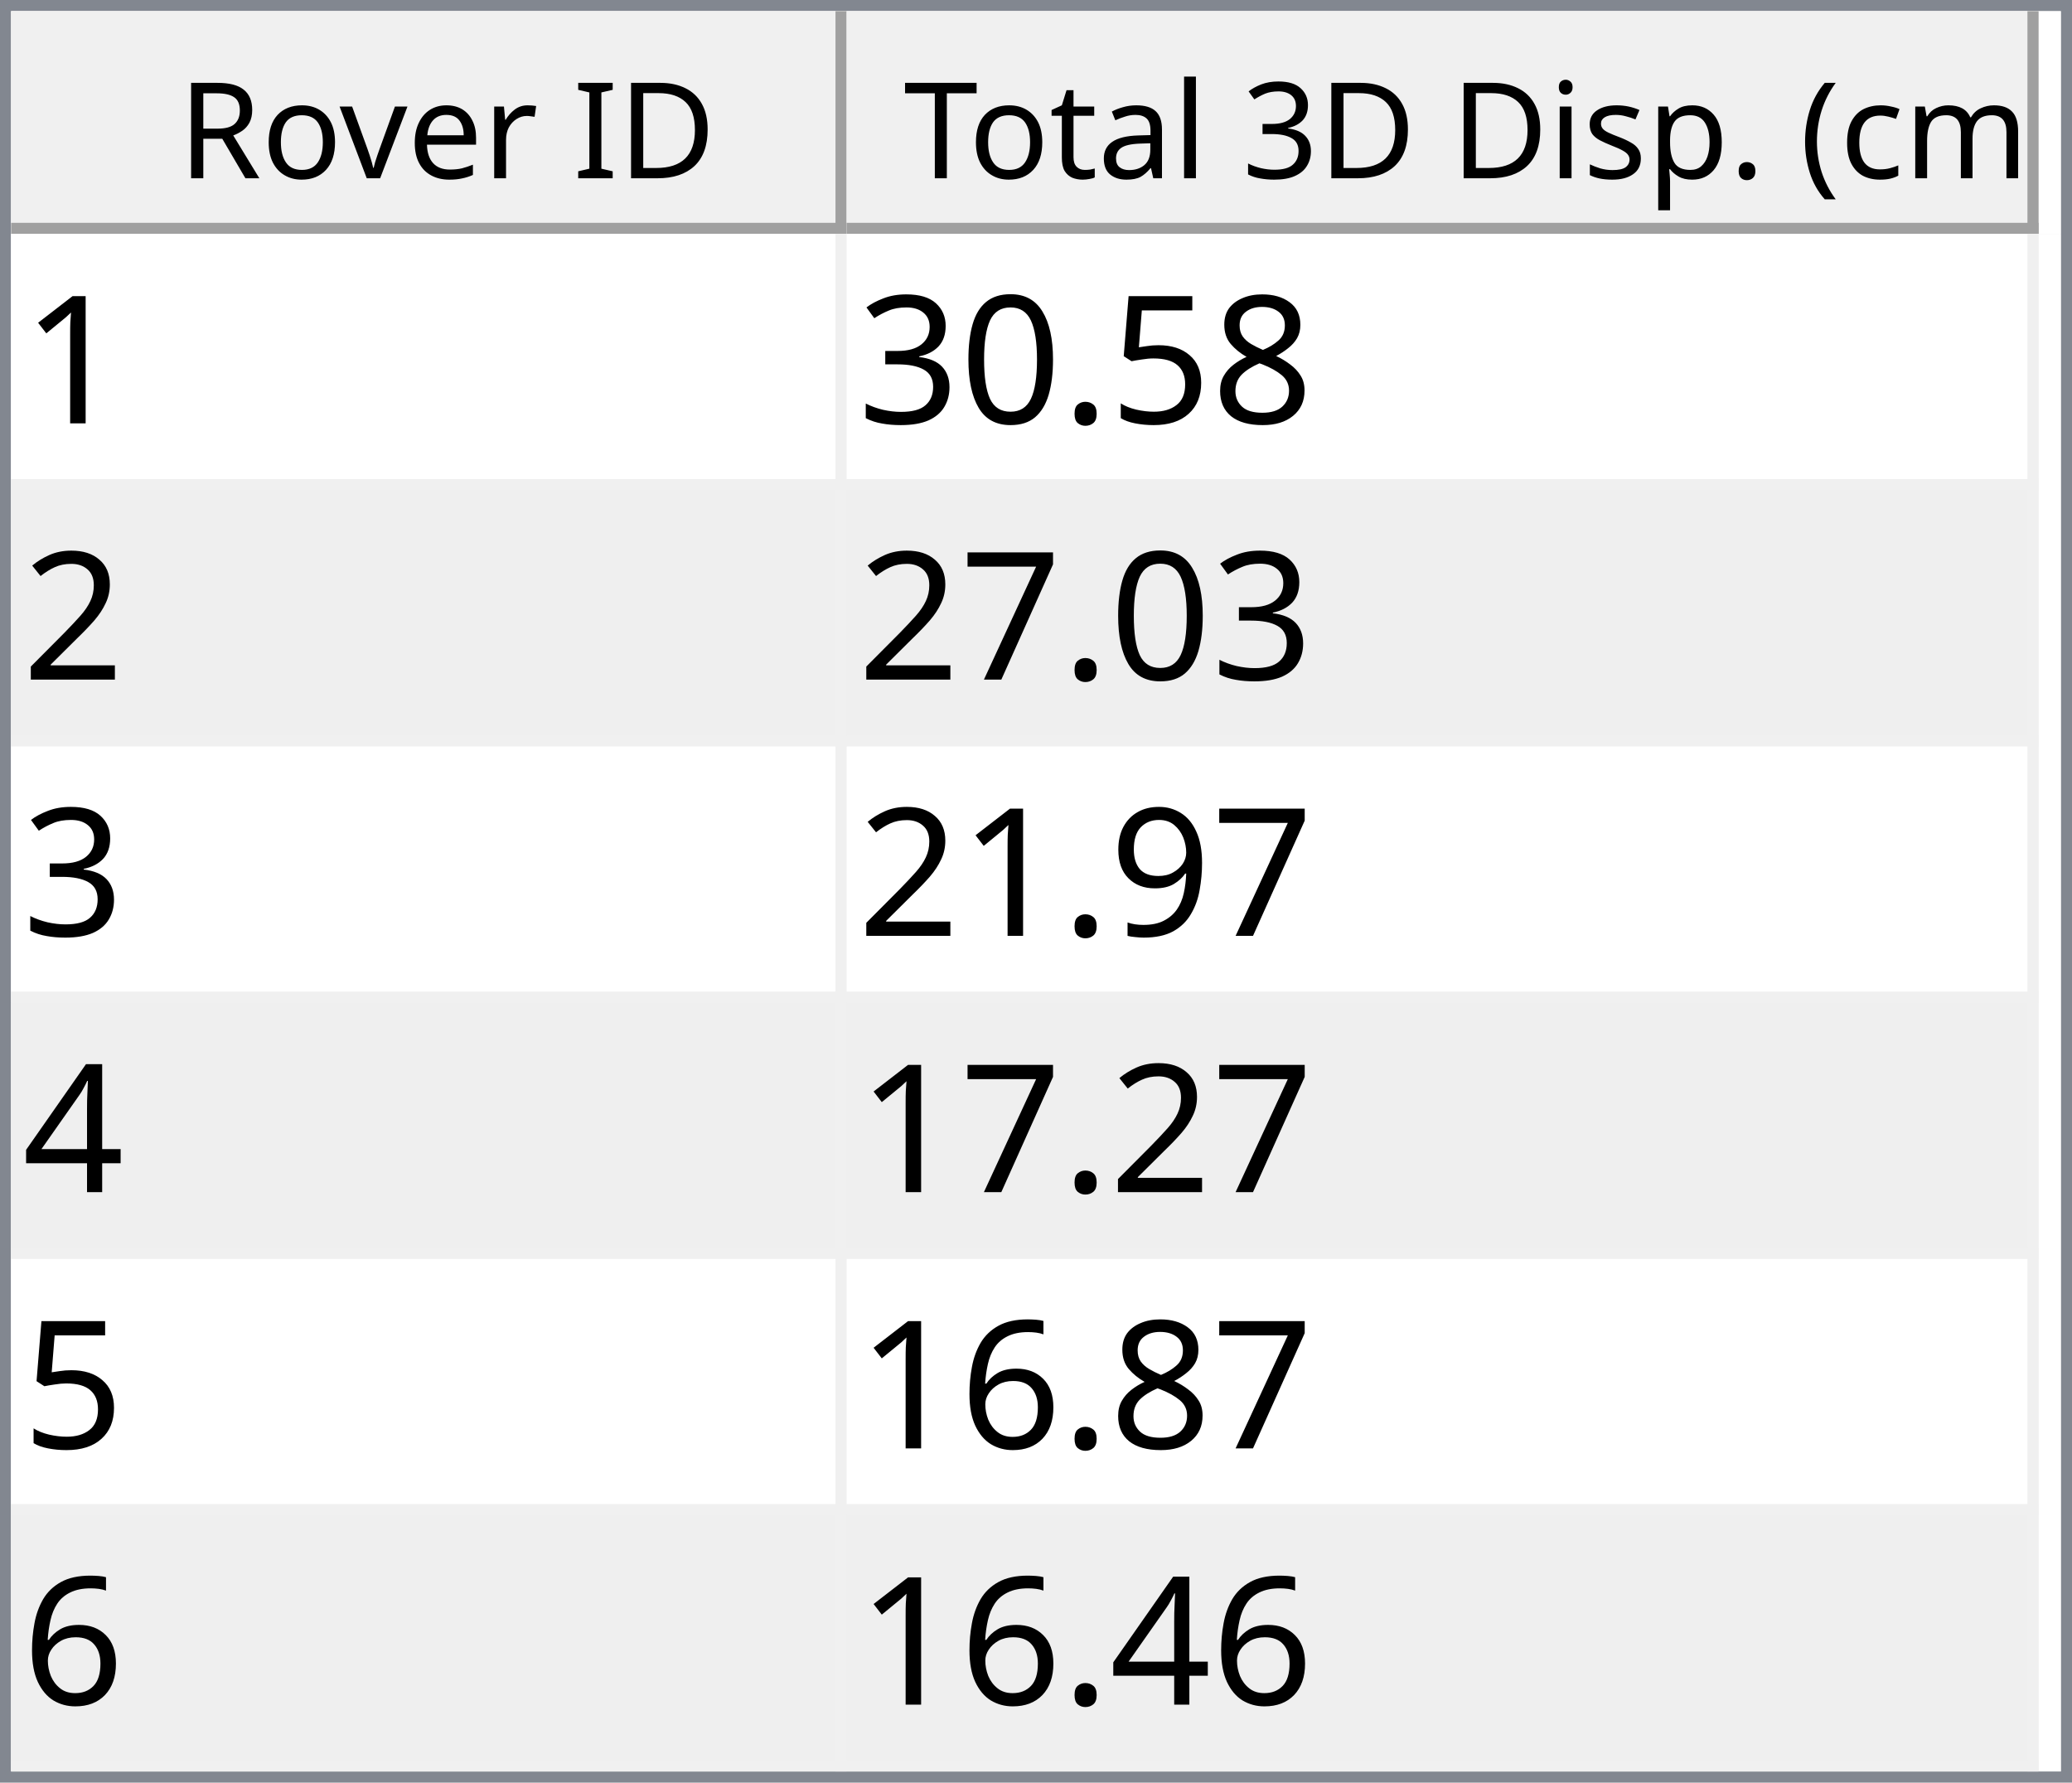
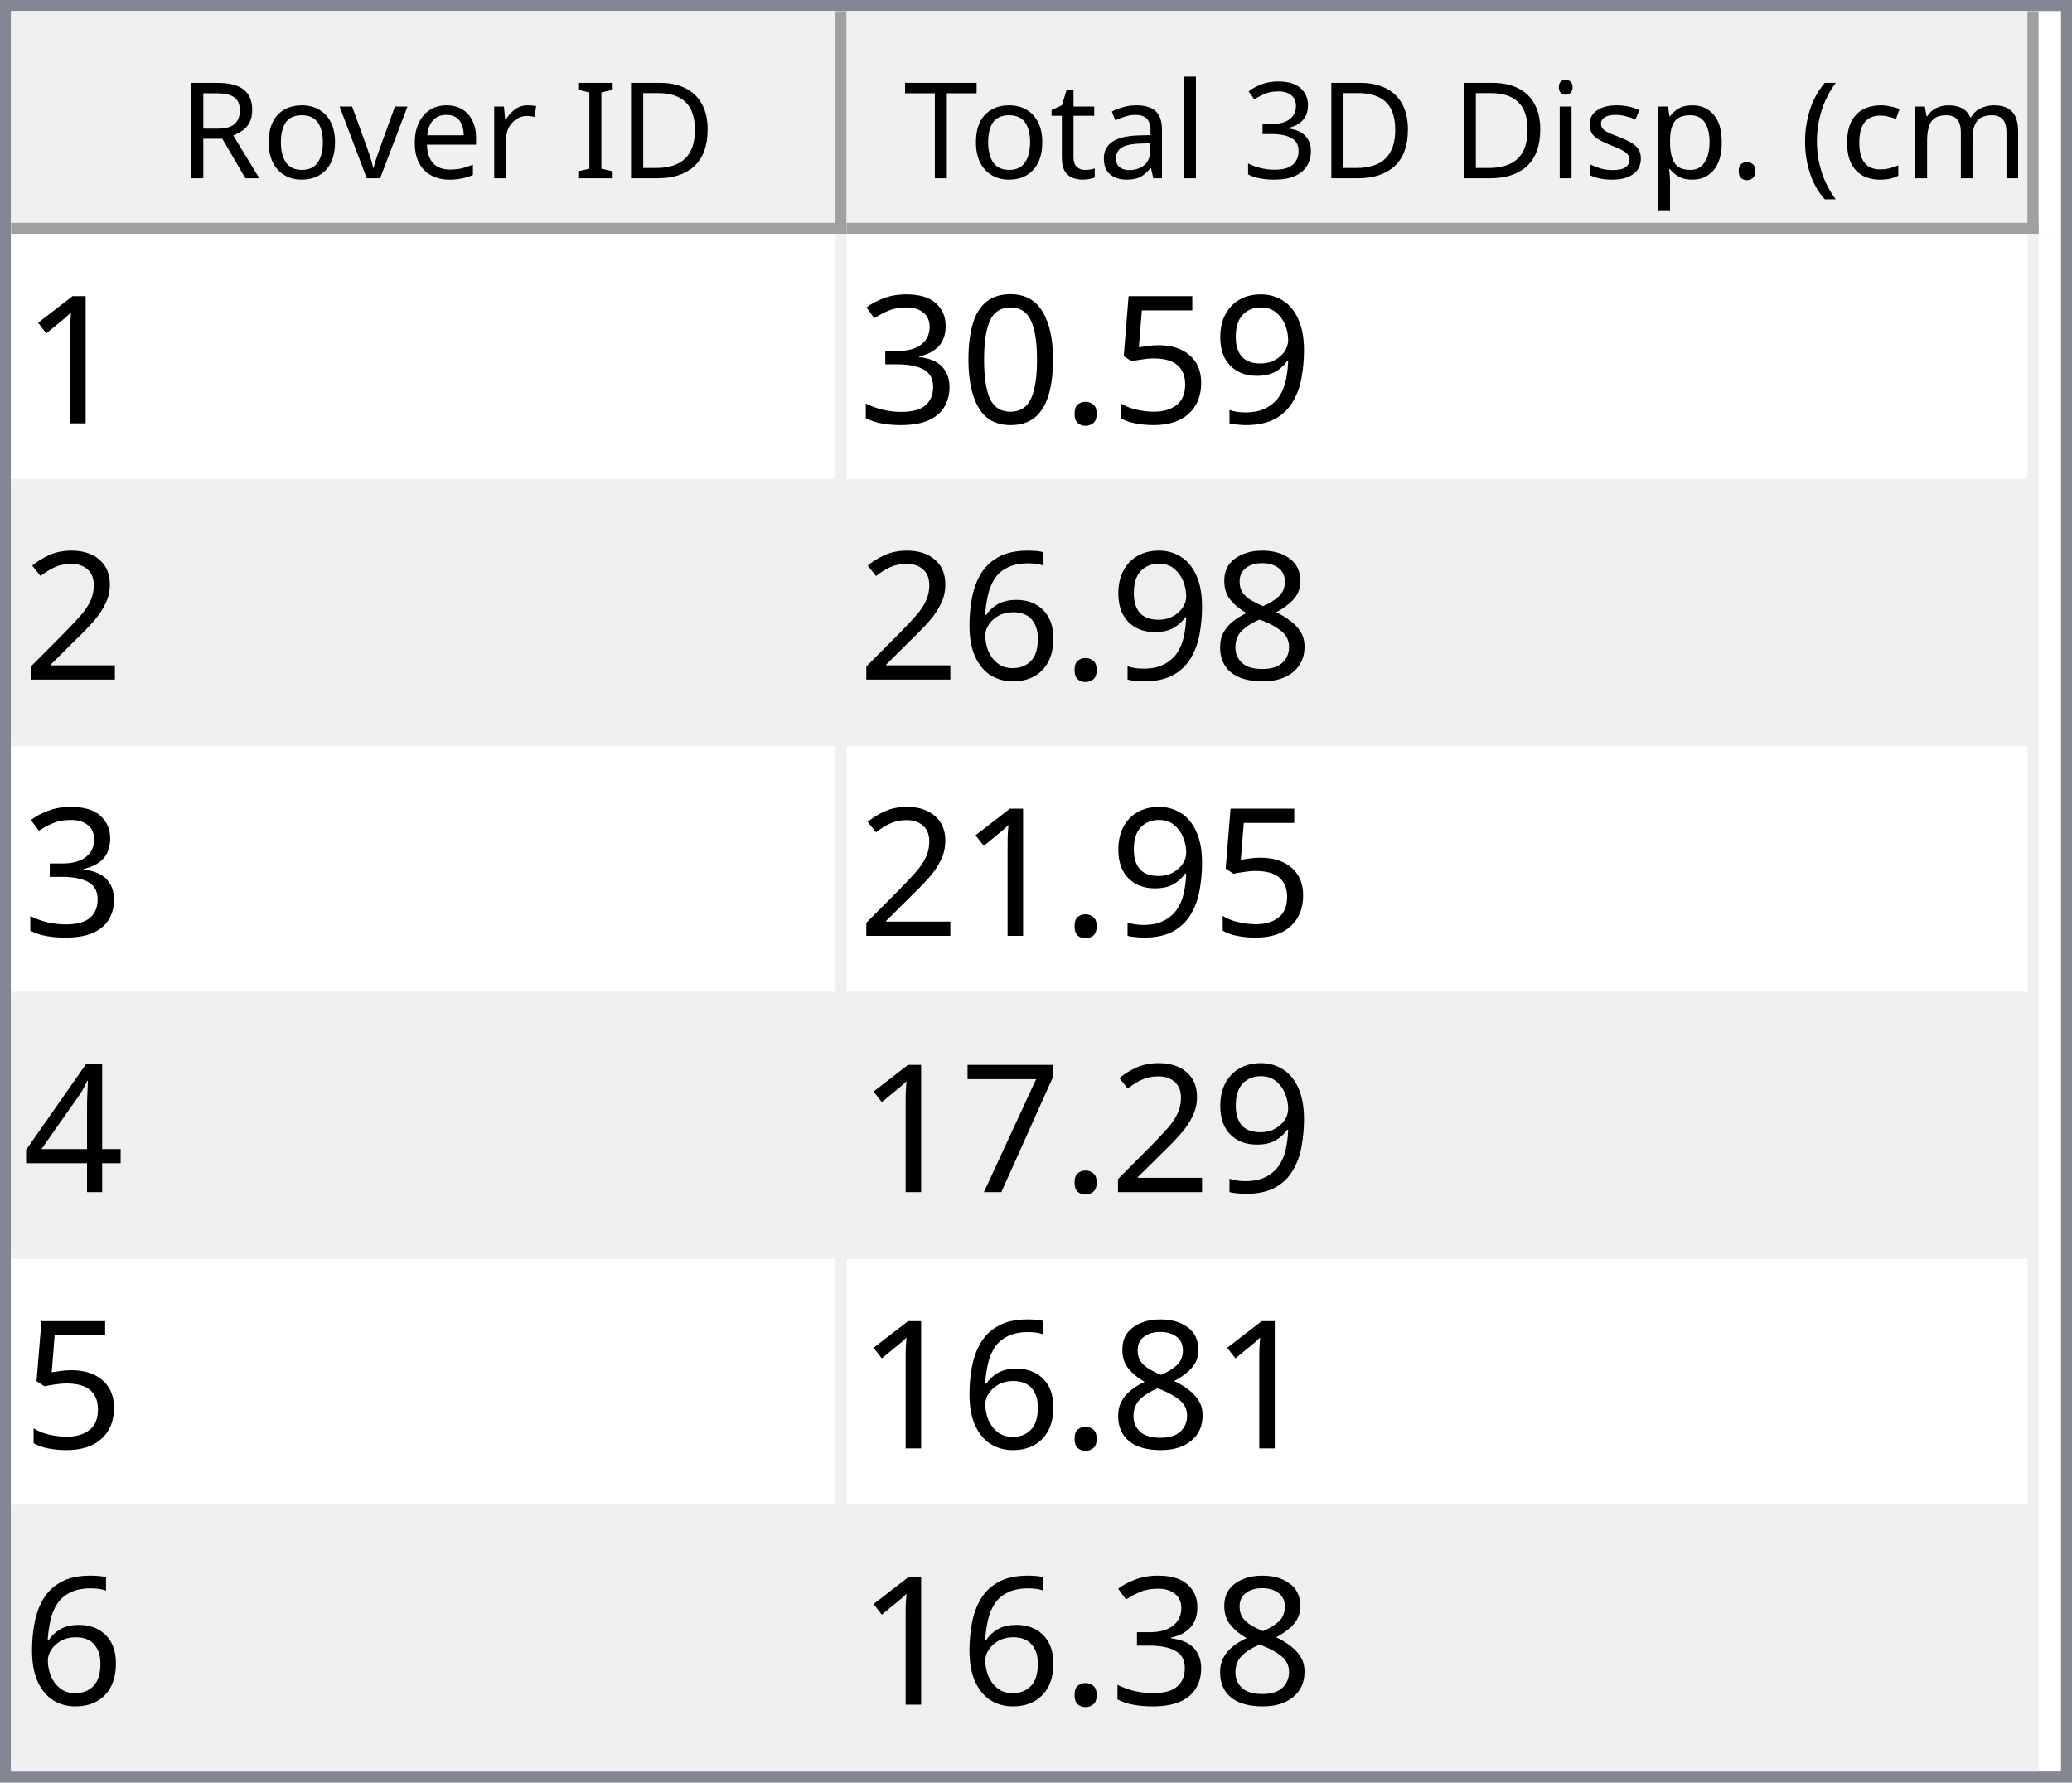
<svg xmlns="http://www.w3.org/2000/svg" style="fill-opacity:1; color-rendering:auto; color-interpolation:auto; text-rendering:auto; stroke:black; stroke-linecap:square; stroke-miterlimit:10; shape-rendering:auto; stroke-opacity:1; fill:black; stroke-dasharray:none; font-weight:normal; stroke-width:1; font-family:'Dialog'; font-style:normal; stroke-linejoin:miter; font-size:12px; stroke-dashoffset:0; image-rendering:auto;" width="186" height="160">
  <defs id="genericDefs" />
  <g>
    <defs id="defs1">
      <clipPath clipPathUnits="userSpaceOnUse" id="clipPath1">
        <path d="M0 0 L186 0 L186 160 L0 160 L0 0 Z" />
      </clipPath>
      <clipPath clipPathUnits="userSpaceOnUse" id="clipPath2">
        <path d="M0 0 L0 160 L186 160 L186 0 Z" />
      </clipPath>
      <clipPath clipPathUnits="userSpaceOnUse" id="clipPath3">
        <path d="M0 0 L0 20 L184 20 L184 0 Z" />
      </clipPath>
      <clipPath clipPathUnits="userSpaceOnUse" id="clipPath4">
        <path d="M0 0 L0 20 L75 20 L75 0 Z" />
      </clipPath>
      <clipPath clipPathUnits="userSpaceOnUse" id="clipPath5">
        <path d="M1 1 L1 19 L74 19 L74 1 Z" />
      </clipPath>
      <clipPath clipPathUnits="userSpaceOnUse" id="clipPath6">
        <path d="M0 0 L0 18 L73 18 L73 0 Z" />
      </clipPath>
      <clipPath clipPathUnits="userSpaceOnUse" id="clipPath7">
        <path d="M-0.5 -0.5 L-0.5 19.5 L74.5 19.5 L74.5 -0.5 Z" />
      </clipPath>
      <clipPath clipPathUnits="userSpaceOnUse" id="clipPath8">
        <path d="M0 0 L0 20 L107 20 L107 0 Z" />
      </clipPath>
      <clipPath clipPathUnits="userSpaceOnUse" id="clipPath9">
        <path d="M1 1 L1 19 L106 19 L106 1 Z" />
      </clipPath>
      <clipPath clipPathUnits="userSpaceOnUse" id="clipPath10">
        <path d="M0 0 L0 18 L105 18 L105 0 Z" />
      </clipPath>
      <clipPath clipPathUnits="userSpaceOnUse" id="clipPath11">
        <path d="M-0.5 -0.5 L-0.5 19.5 L106.5 19.5 L106.5 -0.5 Z" />
      </clipPath>
      <clipPath clipPathUnits="userSpaceOnUse" id="clipPath12">
        <path d="M0 0 L0 138 L184 138 L184 0 Z" />
      </clipPath>
      <clipPath clipPathUnits="userSpaceOnUse" id="clipPath13">
        <path d="M0 0 L0 138 L182 138 L182 0 Z" />
      </clipPath>
      <clipPath clipPathUnits="userSpaceOnUse" id="clipPath14">
        <path d="M-0.5 -0.5 L-0.5 137.5 L181.5 137.5 L181.5 -0.5 Z" />
      </clipPath>
      <clipPath clipPathUnits="userSpaceOnUse" id="clipPath15">
        <path d="M0 0 L0 22 L74 22 L74 0 Z" />
      </clipPath>
      <clipPath clipPathUnits="userSpaceOnUse" id="clipPath16">
        <path d="M0 0 L0 22 L106 22 L106 0 Z" />
      </clipPath>
      <font horiz-adv-x="64.551" id="font1">
        <font-face ascent="107.91" descent="25.098" units-per-em="100" style="font-style:normal; font-family:Segoe UI; font-weight:normal;" />
        <missing-glyph horiz-adv-x="64.551" d="M8.109 0 L8.109 68.266 L56.453 68.266 L56.453 0 L8.109 0 ZM15.328 7.234 L49.219 7.234 L49.219 61.031 L15.328 61.031 L15.328 7.234 Z" />
        <glyph unicode="D" horiz-adv-x="70.117" d="M9.188 0 L9.188 70.016 L28.516 70.016 Q65.531 70.016 65.531 35.891 Q65.531 19.672 55.25 9.836 Q44.969 0 27.734 0 L9.188 0 ZM17.391 62.594 L17.391 7.422 L27.828 7.422 Q41.609 7.422 49.273 14.797 Q56.938 22.172 56.938 35.688 Q56.938 62.594 28.328 62.594 L17.391 62.594 Z" />
        <glyph unicode="I" horiz-adv-x="26.611" d="M17.391 0 L9.188 0 L9.188 70.016 L17.391 70.016 L17.391 0 Z" />
        <glyph unicode=" " horiz-adv-x="27.393" d="" />
        <glyph unicode="r" horiz-adv-x="34.766" d="M34.188 41.891 Q32.078 43.5 28.125 43.5 Q23 43.5 19.555 38.672 Q16.109 33.844 16.109 25.484 L16.109 0 L8.109 0 L8.109 50 L16.109 50 L16.109 39.703 L16.312 39.703 Q18.016 44.969 21.531 47.922 Q25.047 50.875 29.391 50.875 Q32.516 50.875 34.188 50.203 L34.188 41.891 Z" />
        <glyph unicode="e" horiz-adv-x="52.295" d="M48.297 23 L12.984 23 Q13.188 14.656 17.484 10.109 Q21.781 5.562 29.297 5.562 Q37.75 5.562 44.828 11.141 L44.828 3.609 Q38.234 -1.172 27.391 -1.172 Q16.797 -1.172 10.742 5.641 Q4.688 12.453 4.688 24.812 Q4.688 36.469 11.305 43.82 Q17.922 51.172 27.734 51.172 Q37.547 51.172 42.922 44.828 Q48.297 38.484 48.297 27.203 L48.297 23 ZM40.094 29.781 Q40.047 36.719 36.75 40.578 Q33.453 44.438 27.594 44.438 Q21.922 44.438 17.969 40.383 Q14.016 36.328 13.094 29.781 L40.094 29.781 Z" />
        <glyph unicode="v" horiz-adv-x="47.9" d="M47.406 50 L27.484 0 L19.625 0 L0.688 50 L9.469 50 L22.172 13.672 Q23.578 9.672 23.922 6.688 L24.125 6.688 Q24.609 10.453 25.688 13.484 L38.969 50 L47.406 50 Z" />
        <glyph unicode="o" horiz-adv-x="58.594" d="M29 -1.172 Q17.922 -1.172 11.305 5.836 Q4.688 12.844 4.688 24.422 Q4.688 37.016 11.57 44.094 Q18.453 51.172 30.172 51.172 Q41.359 51.172 47.633 44.289 Q53.906 37.406 53.906 25.203 Q53.906 13.234 47.141 6.031 Q40.375 -1.172 29 -1.172 ZM29.594 44.438 Q21.875 44.438 17.383 39.188 Q12.891 33.938 12.891 24.703 Q12.891 15.828 17.43 10.695 Q21.969 5.562 29.594 5.562 Q37.359 5.562 41.531 10.594 Q45.703 15.625 45.703 24.906 Q45.703 34.281 41.531 39.359 Q37.359 44.438 29.594 44.438 Z" />
        <glyph unicode="R" horiz-adv-x="59.814" d="M59.375 0 L49.609 0 L37.891 19.625 Q36.281 22.359 34.766 24.289 Q33.25 26.219 31.664 27.438 Q30.078 28.656 28.25 29.219 Q26.422 29.781 24.125 29.781 L17.391 29.781 L17.391 0 L9.188 0 L9.188 70.016 L30.078 70.016 Q34.672 70.016 38.555 68.867 Q42.438 67.719 45.289 65.375 Q48.141 63.031 49.758 59.547 Q51.375 56.062 51.375 51.375 Q51.375 47.703 50.273 44.656 Q49.172 41.609 47.148 39.211 Q45.125 36.812 42.266 35.133 Q39.406 33.453 35.844 32.516 L35.844 32.328 Q37.594 31.547 38.891 30.547 Q40.188 29.547 41.359 28.18 Q42.531 26.812 43.68 25.078 Q44.828 23.344 46.234 21.047 L59.375 0 ZM17.391 62.594 L17.391 37.203 L28.516 37.203 Q31.594 37.203 34.203 38.133 Q36.812 39.062 38.719 40.797 Q40.625 42.531 41.703 45.047 Q42.781 47.562 42.781 50.688 Q42.781 56.297 39.141 59.445 Q35.5 62.594 28.609 62.594 L17.391 62.594 Z" />
        <glyph unicode=")" horiz-adv-x="30.176" d="M8.297 -15.922 L1.172 -15.922 Q16.406 2.344 16.406 26.812 Q16.406 51.469 1.078 70.016 L8.297 70.016 Q23.531 52.156 23.531 26.703 Q23.531 1.375 8.297 -15.922 Z" />
        <glyph unicode="m" horiz-adv-x="86.133" d="M79.109 0 L71.094 0 L71.094 28.719 Q71.094 37.016 68.531 40.727 Q65.969 44.438 59.906 44.438 Q54.781 44.438 51.195 39.75 Q47.609 35.062 47.609 28.516 L47.609 0 L39.594 0 L39.594 29.688 Q39.594 44.438 28.219 44.438 Q22.953 44.438 19.531 40.016 Q16.109 35.594 16.109 28.516 L16.109 0 L8.109 0 L8.109 50 L16.109 50 L16.109 42.094 L16.312 42.094 Q21.625 51.172 31.844 51.172 Q36.969 51.172 40.773 48.312 Q44.578 45.453 46 40.828 Q51.562 51.172 62.594 51.172 Q79.109 51.172 79.109 30.812 L79.109 0 Z" />
        <glyph unicode="c" horiz-adv-x="46.191" d="M42.188 2.297 Q36.422 -1.172 28.516 -1.172 Q17.828 -1.172 11.258 5.789 Q4.688 12.75 4.688 23.828 Q4.688 36.188 11.766 43.68 Q18.844 51.172 30.672 51.172 Q37.25 51.172 42.281 48.734 L42.281 40.531 Q36.719 44.438 30.375 44.438 Q22.703 44.438 17.797 38.945 Q12.891 33.453 12.891 24.516 Q12.891 15.719 17.508 10.641 Q22.125 5.562 29.891 5.562 Q36.422 5.562 42.188 9.906 L42.188 2.297 Z" />
        <glyph unicode="(" horiz-adv-x="30.176" d="M29.109 -15.922 L21.969 -15.922 Q6.844 1.375 6.844 26.703 Q6.844 52.156 21.969 70.016 L29.203 70.016 Q13.875 51.469 13.875 26.812 Q13.875 2.344 29.109 -15.922 Z" />
        <glyph unicode="." horiz-adv-x="21.68" d="M10.891 -1.078 Q8.641 -1.078 7.055 0.539 Q5.469 2.156 5.469 4.391 Q5.469 6.641 7.055 8.273 Q8.641 9.906 10.891 9.906 Q13.188 9.906 14.797 8.273 Q16.406 6.641 16.406 4.391 Q16.406 2.156 14.797 0.539 Q13.188 -1.078 10.891 -1.078 Z" />
        <glyph unicode="p" horiz-adv-x="58.789" d="M16.312 7.234 L16.109 7.234 L16.109 -23 L8.109 -23 L8.109 50 L16.109 50 L16.109 41.219 L16.312 41.219 Q22.219 51.172 33.594 51.172 Q43.266 51.172 48.688 44.461 Q54.109 37.75 54.109 26.469 Q54.109 13.922 48 6.375 Q41.891 -1.172 31.297 -1.172 Q21.578 -1.172 16.312 7.234 ZM16.109 27.391 L16.109 20.406 Q16.109 14.203 20.141 9.883 Q24.172 5.562 30.375 5.562 Q37.641 5.562 41.773 11.133 Q45.906 16.703 45.906 26.609 Q45.906 34.969 42.047 39.703 Q38.188 44.438 31.594 44.438 Q24.609 44.438 20.359 39.578 Q16.109 34.719 16.109 27.391 Z" />
        <glyph unicode="s" horiz-adv-x="42.432" d="M5.078 1.812 L5.078 10.406 Q11.625 5.562 19.484 5.562 Q30.031 5.562 30.031 12.594 Q30.031 14.594 29.125 15.992 Q28.219 17.391 26.68 18.461 Q25.141 19.531 23.07 20.383 Q21 21.234 18.609 22.172 Q15.281 23.484 12.766 24.828 Q10.25 26.172 8.57 27.859 Q6.891 29.547 6.031 31.695 Q5.172 33.844 5.172 36.719 Q5.172 40.234 6.789 42.945 Q8.406 45.656 11.086 47.484 Q13.766 49.312 17.211 50.242 Q20.656 51.172 24.312 51.172 Q30.812 51.172 35.938 48.922 L35.938 40.828 Q30.422 44.438 23.25 44.438 Q21 44.438 19.195 43.922 Q17.391 43.406 16.094 42.477 Q14.797 41.547 14.086 40.258 Q13.375 38.969 13.375 37.406 Q13.375 35.453 14.086 34.133 Q14.797 32.812 16.164 31.789 Q17.531 30.766 19.484 29.938 Q21.438 29.109 23.922 28.125 Q27.25 26.859 29.883 25.516 Q32.516 24.172 34.375 22.484 Q36.234 20.797 37.234 18.602 Q38.234 16.406 38.234 13.375 Q38.234 9.672 36.602 6.938 Q34.969 4.203 32.234 2.398 Q29.5 0.594 25.93 -0.289 Q22.359 -1.172 18.453 -1.172 Q10.75 -1.172 5.078 1.812 Z" />
        <glyph unicode="i" horiz-adv-x="24.219" d="M12.203 62.703 Q10.062 62.703 8.547 64.164 Q7.031 65.625 7.031 67.875 Q7.031 70.125 8.547 71.609 Q10.062 73.094 12.203 73.094 Q14.406 73.094 15.945 71.609 Q17.484 70.125 17.484 67.875 Q17.484 65.719 15.945 64.211 Q14.406 62.703 12.203 62.703 ZM16.109 0 L8.109 0 L8.109 50 L16.109 50 L16.109 0 Z" />
        <glyph unicode="3" horiz-adv-x="53.906" d="M46.531 19.828 Q46.531 15.094 44.75 11.211 Q42.969 7.328 39.719 4.57 Q36.469 1.812 31.93 0.297 Q27.391 -1.219 21.922 -1.219 Q11.922 -1.219 6 2.594 L6 11.188 Q13.094 5.609 22.219 5.609 Q25.875 5.609 28.828 6.539 Q31.781 7.469 33.906 9.227 Q36.031 10.984 37.18 13.477 Q38.328 15.969 38.328 19.094 Q38.328 32.812 18.797 32.812 L12.984 32.812 L12.984 39.594 L18.5 39.594 Q35.797 39.594 35.797 52.484 Q35.797 64.406 22.609 64.406 Q15.188 64.406 8.688 59.422 L8.688 67.188 Q15.375 71.188 24.609 71.188 Q29 71.188 32.57 69.969 Q36.141 68.75 38.68 66.555 Q41.219 64.359 42.609 61.281 Q44 58.203 44 54.5 Q44 40.672 30.031 36.719 L30.031 36.531 Q33.594 36.141 36.625 34.797 Q39.656 33.453 41.852 31.305 Q44.047 29.156 45.289 26.25 Q46.531 23.344 46.531 19.828 Z" />
        <glyph unicode="l" horiz-adv-x="24.219" d="M16.109 0 L8.109 0 L8.109 74.031 L16.109 74.031 L16.109 0 Z" />
        <glyph unicode="a" horiz-adv-x="50.879" d="M43.891 0 L35.891 0 L35.891 7.812 L35.688 7.812 Q30.469 -1.172 20.312 -1.172 Q12.844 -1.172 8.617 2.781 Q4.391 6.734 4.391 13.281 Q4.391 27.297 20.906 29.594 L35.891 31.688 Q35.891 44.438 25.594 44.438 Q16.547 44.438 9.281 38.281 L9.281 46.484 Q16.656 51.172 26.266 51.172 Q43.891 51.172 43.891 32.516 L43.891 0 ZM35.891 25.297 L23.828 23.641 Q18.266 22.859 15.43 20.875 Q12.594 18.891 12.594 13.875 Q12.594 10.203 15.211 7.883 Q17.828 5.562 22.172 5.562 Q28.125 5.562 32.008 9.742 Q35.891 13.922 35.891 20.312 L35.891 25.297 Z" />
        <glyph unicode="t" horiz-adv-x="33.887" d="M31.297 0.484 Q28.469 -1.078 23.828 -1.078 Q10.688 -1.078 10.688 13.578 L10.688 43.172 L2.094 43.172 L2.094 50 L10.688 50 L10.688 62.203 L18.703 64.797 L18.703 50 L31.297 50 L31.297 43.172 L18.703 43.172 L18.703 14.984 Q18.703 9.969 20.414 7.82 Q22.125 5.672 26.078 5.672 Q29.109 5.672 31.297 7.328 L31.297 0.484 Z" />
        <glyph unicode="T" horiz-adv-x="52.393" d="M50.594 62.594 L30.375 62.594 L30.375 0 L22.172 0 L22.172 62.594 L2 62.594 L2 70.016 L50.594 70.016 L50.594 62.594 Z" />
      </font>
      <font horiz-adv-x="75.0" id="font2">
        <font-face ascent="100.537" descent="21.973" units-per-em="100" style="font-style:normal; font-family:sans-serif; font-weight:normal;" />
        <missing-glyph horiz-adv-x="75.0" d="M12.5 0 L12.5 62.5 L62.5 62.5 L62.5 0 L12.5 0 ZM14.062 1.562 L60.938 1.562 L60.938 60.938 L14.062 60.938 L14.062 1.562 Z" />
        <glyph unicode="1" horiz-adv-x="55.615" d="M37.25 0 L28.469 0 L28.469 56 Q25.297 52.984 20.141 49.953 Q14.984 46.922 10.891 45.406 L10.891 53.906 Q18.266 57.375 23.781 62.305 Q29.297 67.234 31.594 71.875 L37.25 71.875 L37.25 0 Z" />
-         <glyph unicode="8" horiz-adv-x="55.615" d="M17.672 38.812 Q12.203 40.828 9.57 44.539 Q6.938 48.25 6.938 53.422 Q6.938 61.234 12.555 66.555 Q18.172 71.875 27.484 71.875 Q36.859 71.875 42.578 66.43 Q48.297 60.984 48.297 53.172 Q48.297 48.188 45.68 44.508 Q43.062 40.828 37.75 38.812 Q44.344 36.672 47.781 31.883 Q51.219 27.094 51.219 20.453 Q51.219 11.281 44.727 5.031 Q38.234 -1.219 27.641 -1.219 Q17.047 -1.219 10.547 5.055 Q4.047 11.328 4.047 20.703 Q4.047 27.688 7.594 32.398 Q11.141 37.109 17.672 38.812 ZM15.922 53.719 Q15.922 48.641 19.195 45.414 Q22.469 42.188 27.688 42.188 Q32.766 42.188 36.016 45.383 Q39.266 48.578 39.266 53.219 Q39.266 58.062 35.914 61.359 Q32.562 64.656 27.594 64.656 Q22.562 64.656 19.242 61.43 Q15.922 58.203 15.922 53.719 ZM13.094 20.656 Q13.094 16.891 14.875 13.375 Q16.656 9.859 20.172 7.93 Q23.688 6 27.734 6 Q34.031 6 38.133 10.055 Q42.234 14.109 42.234 20.359 Q42.234 26.703 38.016 30.859 Q33.797 35.016 27.438 35.016 Q21.234 35.016 17.164 30.914 Q13.094 26.812 13.094 20.656 Z" />
+         <glyph unicode="9" horiz-adv-x="55.615" d="M5.469 16.547 L13.922 17.328 Q14.984 11.375 18.016 8.688 Q21.047 6 25.781 6 Q29.828 6 32.883 7.859 Q35.938 9.719 37.891 12.82 Q39.844 15.922 41.164 21.195 Q42.484 26.469 42.484 31.938 Q42.484 32.516 42.438 33.688 Q39.797 29.5 35.234 26.883 Q30.672 24.266 25.344 24.266 Q16.453 24.266 10.305 30.711 Q4.156 37.156 4.156 47.703 Q4.156 58.594 10.578 65.234 Q17 71.875 26.656 71.875 Q33.641 71.875 39.43 68.117 Q45.219 64.359 48.219 57.398 Q51.219 50.438 51.219 37.25 Q51.219 23.531 48.242 15.406 Q45.266 7.281 39.383 3.031 Q33.5 -1.219 25.594 -1.219 Q17.188 -1.219 11.867 3.445 Q6.547 8.109 5.469 16.547 ZM41.453 48.141 Q41.453 55.719 37.43 60.156 Q33.406 64.594 27.734 64.594 Q21.875 64.594 17.531 59.812 Q13.188 55.031 13.188 47.406 Q13.188 40.578 17.312 36.305 Q21.438 32.031 27.484 32.031 Q33.594 32.031 37.523 36.305 Q41.453 40.578 41.453 48.141 Z" />
        <glyph unicode="5" horiz-adv-x="55.615" d="M4.156 18.75 L13.375 19.531 Q14.406 12.797 18.141 9.398 Q21.875 6 27.156 6 Q33.5 6 37.891 10.789 Q42.281 15.578 42.281 23.484 Q42.281 31 38.062 35.352 Q33.844 39.703 27 39.703 Q22.75 39.703 19.336 37.773 Q15.922 35.844 13.969 32.766 L5.719 33.844 L12.641 70.609 L48.25 70.609 L48.25 62.203 L19.672 62.203 L15.828 42.969 Q22.266 47.469 29.344 47.469 Q38.719 47.469 45.164 40.969 Q51.609 34.469 51.609 24.266 Q51.609 14.547 45.953 7.469 Q39.062 -1.219 27.156 -1.219 Q17.391 -1.219 11.211 4.25 Q5.031 9.719 4.156 18.75 Z" />
        <glyph unicode="." horiz-adv-x="27.783" d="M9.078 0 L9.078 10.016 L19.094 10.016 L19.094 0 L9.078 0 Z" />
        <glyph unicode="0" horiz-adv-x="55.615" d="M4.156 35.297 Q4.156 48 6.766 55.742 Q9.375 63.484 14.523 67.68 Q19.672 71.875 27.484 71.875 Q33.25 71.875 37.594 69.555 Q41.938 67.234 44.773 62.867 Q47.609 58.5 49.219 52.227 Q50.828 45.953 50.828 35.297 Q50.828 22.703 48.242 14.969 Q45.656 7.234 40.508 3.008 Q35.359 -1.219 27.484 -1.219 Q17.141 -1.219 11.234 6.203 Q4.156 15.141 4.156 35.297 ZM13.188 35.297 Q13.188 17.672 17.312 11.836 Q21.438 6 27.484 6 Q33.547 6 37.672 11.859 Q41.797 17.719 41.797 35.297 Q41.797 52.984 37.672 58.789 Q33.547 64.594 27.391 64.594 Q21.344 64.594 17.719 59.469 Q13.188 52.938 13.188 35.297 Z" />
        <glyph unicode="3" horiz-adv-x="55.615" d="M4.203 18.891 L12.984 20.062 Q14.5 12.594 18.141 9.297 Q21.781 6 27 6 Q33.203 6 37.477 10.297 Q41.75 14.594 41.75 20.953 Q41.75 27 37.797 30.93 Q33.844 34.859 27.734 34.859 Q25.25 34.859 21.531 33.891 L22.516 41.609 Q23.391 41.5 23.922 41.5 Q29.547 41.5 34.039 44.43 Q38.531 47.359 38.531 53.469 Q38.531 58.297 35.258 61.477 Q31.984 64.656 26.812 64.656 Q21.688 64.656 18.266 61.43 Q14.844 58.203 13.875 51.766 L5.078 53.328 Q6.688 62.156 12.398 67.016 Q18.109 71.875 26.609 71.875 Q32.469 71.875 37.398 69.359 Q42.328 66.844 44.945 62.5 Q47.562 58.156 47.562 53.266 Q47.562 48.641 45.07 44.828 Q42.578 41.016 37.703 38.766 Q44.047 37.312 47.562 32.695 Q51.078 28.078 51.078 21.141 Q51.078 11.766 44.242 5.25 Q37.406 -1.266 26.953 -1.266 Q17.531 -1.266 11.305 4.352 Q5.078 9.969 4.203 18.891 Z" />
        <glyph unicode="2" horiz-adv-x="55.615" d="M50.344 8.453 L50.344 0 L3.031 0 Q2.938 3.172 4.047 6.109 Q5.859 10.938 9.836 15.625 Q13.812 20.312 21.344 26.469 Q33.016 36.031 37.117 41.625 Q41.219 47.219 41.219 52.203 Q41.219 57.422 37.477 61.008 Q33.734 64.594 27.734 64.594 Q21.391 64.594 17.578 60.789 Q13.766 56.984 13.719 50.25 L4.688 51.172 Q5.609 61.281 11.664 66.578 Q17.719 71.875 27.938 71.875 Q38.234 71.875 44.242 66.164 Q50.25 60.453 50.25 52 Q50.25 47.703 48.492 43.555 Q46.734 39.406 42.656 34.812 Q38.578 30.219 29.109 22.219 Q21.188 15.578 18.945 13.211 Q16.703 10.844 15.234 8.453 L50.344 8.453 Z" />
+         <glyph unicode="8" horiz-adv-x="55.615" d="M17.672 38.812 Q12.203 40.828 9.57 44.539 Q6.938 48.25 6.938 53.422 Q6.938 61.234 12.555 66.555 Q18.172 71.875 27.484 71.875 Q36.859 71.875 42.578 66.43 Q48.297 60.984 48.297 53.172 Q48.297 48.188 45.68 44.508 Q43.062 40.828 37.75 38.812 Q44.344 36.672 47.781 31.883 Q51.219 27.094 51.219 20.453 Q51.219 11.281 44.727 5.031 Q38.234 -1.219 27.641 -1.219 Q17.047 -1.219 10.547 5.055 Q4.047 11.328 4.047 20.703 Q4.047 27.688 7.594 32.398 Q11.141 37.109 17.672 38.812 ZM15.922 53.719 Q15.922 48.641 19.195 45.414 Q22.469 42.188 27.688 42.188 Q32.766 42.188 36.016 45.383 Q39.266 48.578 39.266 53.219 Q39.266 58.062 35.914 61.359 Q32.562 64.656 27.594 64.656 Q22.562 64.656 19.242 61.43 Q15.922 58.203 15.922 53.719 ZM13.094 20.656 Q13.094 16.891 14.875 13.375 Q16.656 9.859 20.172 7.93 Q23.688 6 27.734 6 Q34.031 6 38.133 10.055 Q42.234 14.109 42.234 20.359 Q42.234 26.703 38.016 30.859 Q33.797 35.016 27.438 35.016 Q21.234 35.016 17.164 30.914 Q13.094 26.812 13.094 20.656 Z" />
+         <glyph unicode="6" horiz-adv-x="55.615" d="M49.75 54.047 L41.016 53.375 Q39.844 58.547 37.703 60.891 Q34.125 64.656 28.906 64.656 Q24.703 64.656 21.531 62.312 Q17.391 59.281 14.992 53.469 Q12.594 47.656 12.5 36.922 Q15.672 41.75 20.266 44.094 Q24.859 46.438 29.891 46.438 Q38.672 46.438 44.852 39.969 Q51.031 33.5 51.031 23.25 Q51.031 16.5 48.125 10.719 Q45.219 4.938 40.141 1.859 Q35.062 -1.219 28.609 -1.219 Q17.625 -1.219 10.695 6.859 Q3.766 14.938 3.766 33.5 Q3.766 54.25 11.422 63.672 Q18.109 71.875 29.438 71.875 Q37.891 71.875 43.289 67.141 Q48.688 62.406 49.75 54.047 ZM13.875 23.188 Q13.875 18.656 15.797 14.508 Q17.719 10.359 21.188 8.18 Q24.656 6 28.469 6 Q34.031 6 38.039 10.492 Q42.047 14.984 42.047 22.703 Q42.047 30.125 38.086 34.398 Q34.125 38.672 28.125 38.672 Q22.172 38.672 18.023 34.398 Q13.875 30.125 13.875 23.188 Z" />
+         <glyph unicode="4" horiz-adv-x="55.615" d="M32.328 0 L32.328 17.141 L1.266 17.141 L1.266 25.203 L33.938 71.578 L41.109 71.578 L41.109 25.203 L50.781 25.203 L50.781 17.141 L41.109 17.141 L41.109 0 L32.328 0 ZM32.328 25.203 L32.328 57.469 L9.906 25.203 L32.328 25.203 Z" />
        <glyph unicode="7" horiz-adv-x="55.615" d="M4.734 62.203 L4.734 70.656 L51.078 70.656 L51.078 63.812 Q44.234 56.547 37.523 44.484 Q30.812 32.422 27.156 19.672 Q24.516 10.688 23.781 0 L14.75 0 Q14.891 8.453 18.062 20.414 Q21.234 32.375 27.172 43.484 Q33.109 54.594 39.797 62.203 L4.734 62.203 Z" />
-         <glyph unicode="9" horiz-adv-x="55.615" d="M5.469 16.547 L13.922 17.328 Q14.984 11.375 18.016 8.688 Q21.047 6 25.781 6 Q29.828 6 32.883 7.859 Q35.938 9.719 37.891 12.82 Q39.844 15.922 41.164 21.195 Q42.484 26.469 42.484 31.938 Q42.484 32.516 42.438 33.688 Q39.797 29.5 35.234 26.883 Q30.672 24.266 25.344 24.266 Q16.453 24.266 10.305 30.711 Q4.156 37.156 4.156 47.703 Q4.156 58.594 10.578 65.234 Q17 71.875 26.656 71.875 Q33.641 71.875 39.43 68.117 Q45.219 64.359 48.219 57.398 Q51.219 50.438 51.219 37.25 Q51.219 23.531 48.242 15.406 Q45.266 7.281 39.383 3.031 Q33.5 -1.219 25.594 -1.219 Q17.188 -1.219 11.867 3.445 Q6.547 8.109 5.469 16.547 ZM41.453 48.141 Q41.453 55.719 37.43 60.156 Q33.406 64.594 27.734 64.594 Q21.875 64.594 17.531 59.812 Q13.188 55.031 13.188 47.406 Q13.188 40.578 17.312 36.305 Q21.438 32.031 27.484 32.031 Q33.594 32.031 37.523 36.305 Q41.453 40.578 41.453 48.141 Z" />
-         <glyph unicode="4" horiz-adv-x="55.615" d="M32.328 0 L32.328 17.141 L1.266 17.141 L1.266 25.203 L33.938 71.578 L41.109 71.578 L41.109 25.203 L50.781 25.203 L50.781 17.141 L41.109 17.141 L41.109 0 L32.328 0 ZM32.328 25.203 L32.328 57.469 L9.906 25.203 L32.328 25.203 Z" />
-         <glyph unicode="6" horiz-adv-x="55.615" d="M49.75 54.047 L41.016 53.375 Q39.844 58.547 37.703 60.891 Q34.125 64.656 28.906 64.656 Q24.703 64.656 21.531 62.312 Q17.391 59.281 14.992 53.469 Q12.594 47.656 12.5 36.922 Q15.672 41.75 20.266 44.094 Q24.859 46.438 29.891 46.438 Q38.672 46.438 44.852 39.969 Q51.031 33.5 51.031 23.25 Q51.031 16.5 48.125 10.719 Q45.219 4.938 40.141 1.859 Q35.062 -1.219 28.609 -1.219 Q17.625 -1.219 10.695 6.859 Q3.766 14.938 3.766 33.5 Q3.766 54.25 11.422 63.672 Q18.109 71.875 29.438 71.875 Q37.891 71.875 43.289 67.141 Q48.688 62.406 49.75 54.047 ZM13.875 23.188 Q13.875 18.656 15.797 14.508 Q17.719 10.359 21.188 8.18 Q24.656 6 28.469 6 Q34.031 6 38.039 10.492 Q42.047 14.984 42.047 22.703 Q42.047 30.125 38.086 34.398 Q34.125 38.672 28.125 38.672 Q22.172 38.672 18.023 34.398 Q13.875 30.125 13.875 23.188 Z" />
      </font>
    </defs>
    <g style="fill:white; stroke:white;">
      <rect x="0" y="0" width="186" style="clip-path:url(#clipPath1); stroke:none;" height="160" />
    </g>
    <g style="fill:white; text-rendering:optimizeSpeed; color-rendering:optimizeSpeed; image-rendering:optimizeSpeed; shape-rendering:crispEdges; stroke:white; color-interpolation:sRGB;">
      <rect x="0" width="186" height="160" y="0" style="stroke:none;" />
      <path style="stroke:none;" d="M0 160 L186 160 L186 0 L0 0 Z" />
    </g>
    <g style="fill:rgb(240,240,240); font-family:'Segoe UI'; stroke:rgb(240,240,240);">
      <rect x="0" y="0" width="186" style="clip-path:url(#clipPath2); stroke:none;" height="160" />
    </g>
    <g style="fill:rgb(130,135,144); font-family:'Segoe UI'; stroke:rgb(130,135,144);">
      <path d="M0 0 L186 0 L186 160 L0 160 L0 0 ZM1 1 L185 1 L185 159 L1 159 L1 1 Z" style="fill-rule:evenodd; clip-path:url(#clipPath2); stroke:none;" />
    </g>
    <g style="fill:white; font-family:'Segoe UI'; stroke:white;" transform="translate(1,1)">
      <rect x="0" y="0" width="184" style="clip-path:url(#clipPath3); stroke:none;" height="20" />
    </g>
    <g style="fill:rgb(240,240,240); font-family:'Segoe UI'; stroke:rgb(240,240,240);" transform="translate(1,1)">
      <rect x="0" y="0" width="75" style="clip-path:url(#clipPath4); stroke:none;" height="20" />
    </g>
    <g style="font-family:'Segoe UI';" transform="translate(2,2)">
      <text x="14" xml:space="preserve" y="14" style="clip-path:url(#clipPath6); stroke:none;">Rover ID</text>
    </g>
    <g style="fill:rgb(160,160,160); font-family:'Segoe UI'; stroke:rgb(160,160,160); stroke-linejoin:bevel;" transform="translate(1.5,1.5)">
      <line x1="74" x2="74" y1="0" style="fill:none; clip-path:url(#clipPath7);" y2="19" />
    </g>
    <g style="fill:rgb(160,160,160); font-family:'Segoe UI'; stroke:rgb(160,160,160); stroke-linejoin:bevel;" transform="matrix(1,0,0,1,1,1) translate(0.5,0.5)">
      <line x1="0" x2="74" y1="19" style="fill:none; clip-path:url(#clipPath7);" y2="19" />
    </g>
    <g style="fill:rgb(240,240,240); font-family:'Segoe UI'; stroke:rgb(240,240,240);" transform="translate(76,1)">
      <rect x="0" y="0" width="107" style="clip-path:url(#clipPath8); stroke:none;" height="20" />
    </g>
    <g style="font-family:'Segoe UI';" transform="translate(77,2)">
      <text x="1" xml:space="preserve" y="14" style="clip-path:url(#clipPath10); stroke:none;"> Total 3D Disp. (cm)</text>
    </g>
    <g style="fill:rgb(160,160,160); font-family:'Segoe UI'; stroke:rgb(160,160,160); stroke-linejoin:bevel;" transform="translate(76.5,1.5)">
      <line x1="106" x2="106" y1="0" style="fill:none; clip-path:url(#clipPath11);" y2="19" />
    </g>
    <g style="fill:rgb(160,160,160); font-family:'Segoe UI'; stroke:rgb(160,160,160); stroke-linejoin:bevel;" transform="matrix(1,0,0,1,76,1) translate(0.5,0.5)">
      <line x1="0" x2="106" y1="19" style="fill:none; clip-path:url(#clipPath11);" y2="19" />
    </g>
    <g style="fill:white; font-family:'Segoe UI'; stroke:white;" transform="translate(1,21)">
      <rect x="0" y="0" width="184" style="clip-path:url(#clipPath12); stroke:none;" height="138" />
    </g>
    <g style="fill:rgb(240,240,240); font-size:16px; font-family:sans-serif; stroke:rgb(240,240,240);" transform="translate(1,21)">
      <rect x="0" y="0" width="182" style="clip-path:url(#clipPath13); stroke:none;" height="138" />
      <line transform="translate(0.5,0.5)" x1="0" x2="181" y1="22" style="clip-path:url(#clipPath14); fill:none; stroke-linejoin:bevel;" y2="22" />
    </g>
    <g transform="matrix(1,0,0,1,1,21) translate(0.5,0.5)" style="fill:rgb(240,240,240); font-size:16px; font-family:sans-serif; stroke:rgb(240,240,240); stroke-linejoin:bevel;">
      <line x1="0" x2="181" y1="45" style="fill:none; clip-path:url(#clipPath14);" y2="45" />
    </g>
    <g transform="matrix(1,0,0,1,1,21) translate(0.5,0.5)" style="fill:rgb(240,240,240); font-size:16px; font-family:sans-serif; stroke:rgb(240,240,240); stroke-linejoin:bevel;">
      <line x1="0" x2="181" y1="68" style="fill:none; clip-path:url(#clipPath14);" y2="68" />
    </g>
    <g transform="matrix(1,0,0,1,1,21) translate(0.5,0.5)" style="fill:rgb(240,240,240); font-size:16px; font-family:sans-serif; stroke:rgb(240,240,240); stroke-linejoin:bevel;">
      <line x1="0" x2="181" y1="91" style="fill:none; clip-path:url(#clipPath14);" y2="91" />
    </g>
    <g transform="matrix(1,0,0,1,1,21) translate(0.5,0.5)" style="fill:rgb(240,240,240); font-size:16px; font-family:sans-serif; stroke:rgb(240,240,240); stroke-linejoin:bevel;">
      <line x1="0" x2="181" y1="114" style="fill:none; clip-path:url(#clipPath14);" y2="114" />
    </g>
    <g transform="matrix(1,0,0,1,1,21) translate(0.5,0.5)" style="fill:rgb(240,240,240); font-size:16px; font-family:sans-serif; stroke:rgb(240,240,240); stroke-linejoin:bevel;">
      <line x1="0" x2="181" y1="137" style="fill:none; clip-path:url(#clipPath14);" y2="137" />
    </g>
    <g transform="matrix(1,0,0,1,1,21) translate(0.5,0.5)" style="fill:rgb(240,240,240); font-size:16px; font-family:sans-serif; stroke:rgb(240,240,240); stroke-linejoin:bevel;">
      <line x1="74" x2="74" y1="0" style="fill:none; clip-path:url(#clipPath14);" y2="137" />
    </g>
    <g transform="matrix(1,0,0,1,1,21) translate(0.5,0.5)" style="fill:rgb(240,240,240); font-size:16px; font-family:sans-serif; stroke:rgb(240,240,240); stroke-linejoin:bevel;">
      <line x1="181" x2="181" y1="0" style="fill:none; clip-path:url(#clipPath14);" y2="137" />
    </g>
    <g style="fill:white; font-size:16px; font-family:sans-serif; stroke:white;" transform="matrix(1,0,0,1,1,21)">
      <rect x="0" y="0" width="74" style="clip-path:url(#clipPath15); stroke:none;" height="22" />
      <text x="1" y="17" style="fill:black; clip-path:url(#clipPath15); stroke:none;" xml:space="preserve">1</text>
    </g>
    <g style="fill:white; font-size:16px; font-family:sans-serif; stroke:white;" transform="matrix(1,0,0,1,1,21) translate(75,0)">
      <rect x="0" y="0" width="106" style="clip-path:url(#clipPath16); stroke:none;" height="22" />
-       <text x="1" y="17" style="fill:black; clip-path:url(#clipPath16); stroke:none;" xml:space="preserve">30.58</text>
+       <text x="1" y="17" style="fill:black; clip-path:url(#clipPath16); stroke:none;" xml:space="preserve">30.59</text>
    </g>
    <g style="fill:rgb(239,239,239); font-size:16px; font-family:sans-serif; stroke:rgb(239,239,239);" transform="matrix(1,0,0,1,1,21) translate(0,23)">
      <rect x="0" y="0" width="74" style="clip-path:url(#clipPath15); stroke:none;" height="22" />
      <text x="1" y="17" style="fill:black; clip-path:url(#clipPath15); stroke:none;" xml:space="preserve">2</text>
    </g>
    <g style="fill:rgb(239,239,239); font-size:16px; font-family:sans-serif; stroke:rgb(239,239,239);" transform="matrix(1,0,0,1,1,21) translate(75,23)">
      <rect x="0" y="0" width="106" style="clip-path:url(#clipPath16); stroke:none;" height="22" />
-       <text x="1" y="17" style="fill:black; clip-path:url(#clipPath16); stroke:none;" xml:space="preserve">27.03</text>
+       <text x="1" y="17" style="fill:black; clip-path:url(#clipPath16); stroke:none;" xml:space="preserve">26.98</text>
    </g>
    <g style="fill:white; font-size:16px; font-family:sans-serif; stroke:white;" transform="matrix(1,0,0,1,1,21) translate(0,46)">
      <rect x="0" y="0" width="74" style="clip-path:url(#clipPath15); stroke:none;" height="22" />
      <text x="1" y="17" style="fill:black; clip-path:url(#clipPath15); stroke:none;" xml:space="preserve">3</text>
    </g>
    <g style="fill:white; font-size:16px; font-family:sans-serif; stroke:white;" transform="matrix(1,0,0,1,1,21) translate(75,46)">
      <rect x="0" y="0" width="106" style="clip-path:url(#clipPath16); stroke:none;" height="22" />
-       <text x="1" y="17" style="fill:black; clip-path:url(#clipPath16); stroke:none;" xml:space="preserve">21.97</text>
+       <text x="1" y="17" style="fill:black; clip-path:url(#clipPath16); stroke:none;" xml:space="preserve">21.95</text>
    </g>
    <g style="fill:rgb(239,239,239); font-size:16px; font-family:sans-serif; stroke:rgb(239,239,239);" transform="matrix(1,0,0,1,1,21) translate(0,69)">
      <rect x="0" y="0" width="74" style="clip-path:url(#clipPath15); stroke:none;" height="22" />
      <text x="1" y="17" style="fill:black; clip-path:url(#clipPath15); stroke:none;" xml:space="preserve">4</text>
    </g>
    <g style="fill:rgb(239,239,239); font-size:16px; font-family:sans-serif; stroke:rgb(239,239,239);" transform="matrix(1,0,0,1,1,21) translate(75,69)">
      <rect x="0" y="0" width="106" style="clip-path:url(#clipPath16); stroke:none;" height="22" />
-       <text x="1" y="17" style="fill:black; clip-path:url(#clipPath16); stroke:none;" xml:space="preserve">17.27</text>
+       <text x="1" y="17" style="fill:black; clip-path:url(#clipPath16); stroke:none;" xml:space="preserve">17.29</text>
    </g>
    <g style="fill:white; font-size:16px; font-family:sans-serif; stroke:white;" transform="matrix(1,0,0,1,1,21) translate(0,92)">
      <rect x="0" y="0" width="74" style="clip-path:url(#clipPath15); stroke:none;" height="22" />
      <text x="1" y="17" style="fill:black; clip-path:url(#clipPath15); stroke:none;" xml:space="preserve">5</text>
    </g>
    <g style="fill:white; font-size:16px; font-family:sans-serif; stroke:white;" transform="matrix(1,0,0,1,1,21) translate(75,92)">
      <rect x="0" y="0" width="106" style="clip-path:url(#clipPath16); stroke:none;" height="22" />
-       <text x="1" y="17" style="fill:black; clip-path:url(#clipPath16); stroke:none;" xml:space="preserve">16.87</text>
+       <text x="1" y="17" style="fill:black; clip-path:url(#clipPath16); stroke:none;" xml:space="preserve">16.81</text>
    </g>
    <g style="fill:rgb(239,239,239); font-size:16px; font-family:sans-serif; stroke:rgb(239,239,239);" transform="matrix(1,0,0,1,1,21) translate(0,115)">
      <rect x="0" y="0" width="74" style="clip-path:url(#clipPath15); stroke:none;" height="22" />
      <text x="1" y="17" style="fill:black; clip-path:url(#clipPath15); stroke:none;" xml:space="preserve">6</text>
    </g>
    <g style="fill:rgb(239,239,239); font-size:16px; font-family:sans-serif; stroke:rgb(239,239,239);" transform="matrix(1,0,0,1,1,21) translate(75,115)">
      <rect x="0" y="0" width="106" style="clip-path:url(#clipPath16); stroke:none;" height="22" />
-       <text x="1" y="17" style="fill:black; clip-path:url(#clipPath16); stroke:none;" xml:space="preserve">16.46</text>
+       <text x="1" y="17" style="fill:black; clip-path:url(#clipPath16); stroke:none;" xml:space="preserve">16.38</text>
    </g>
  </g>
</svg>
